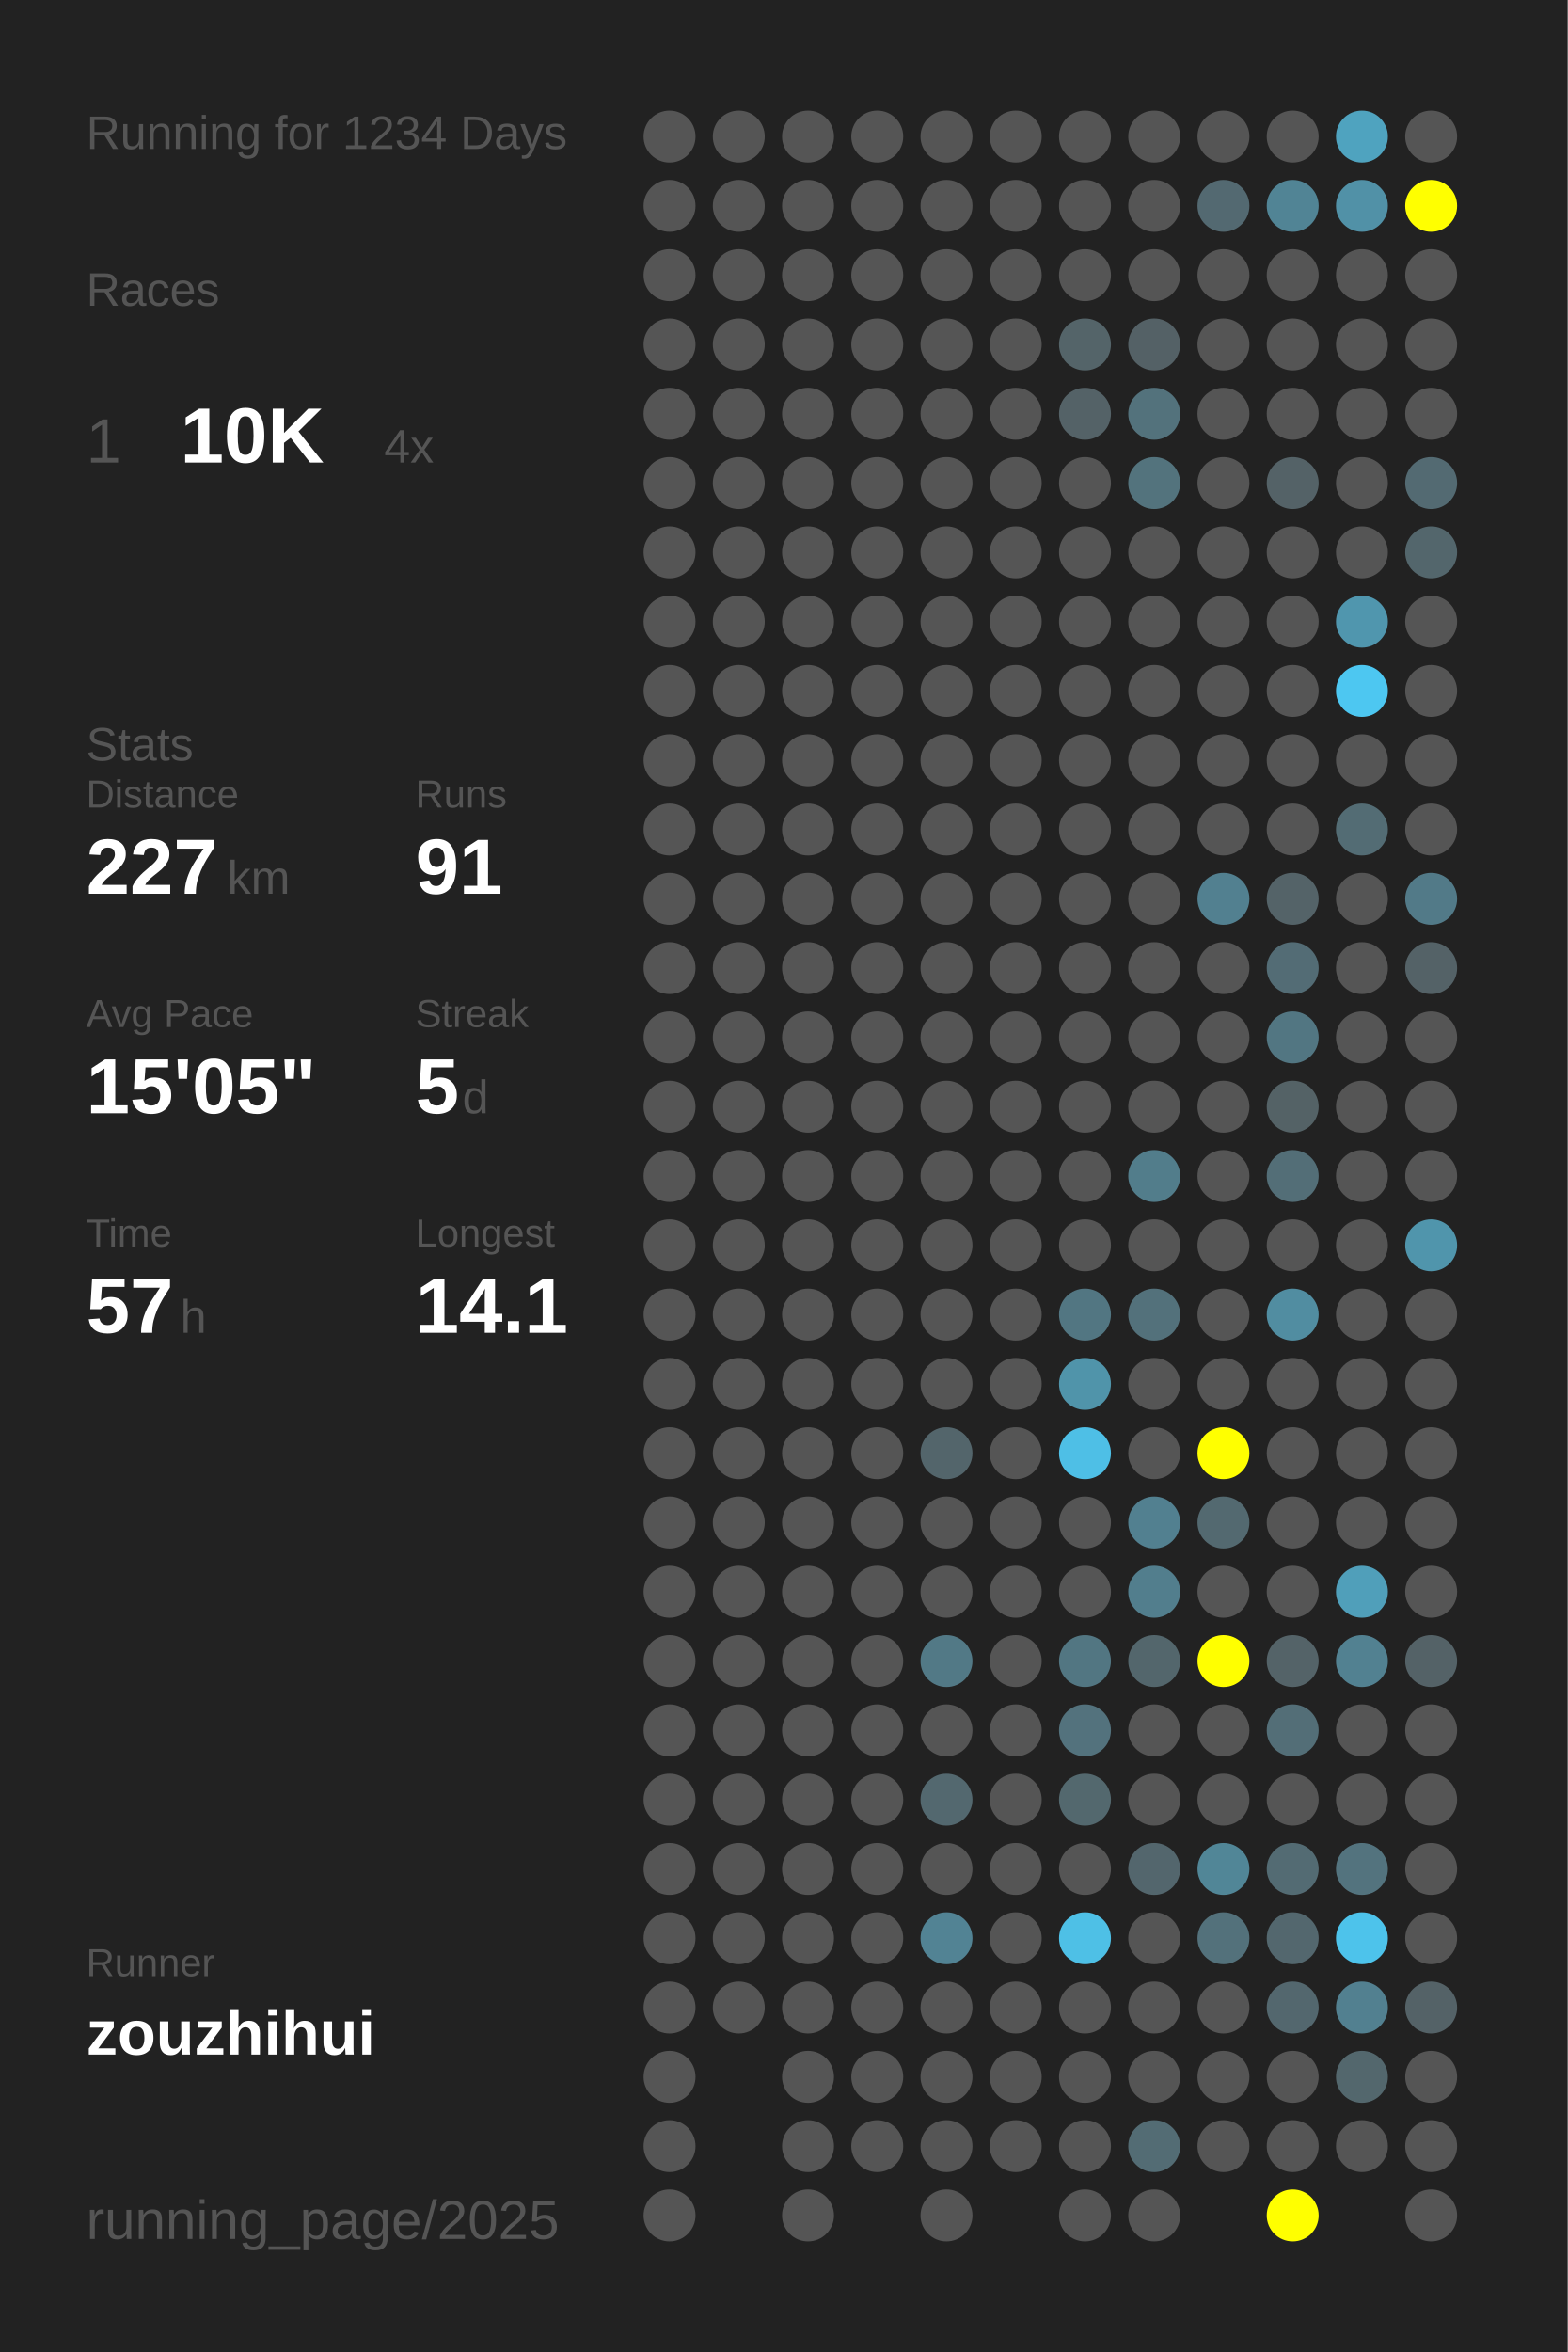
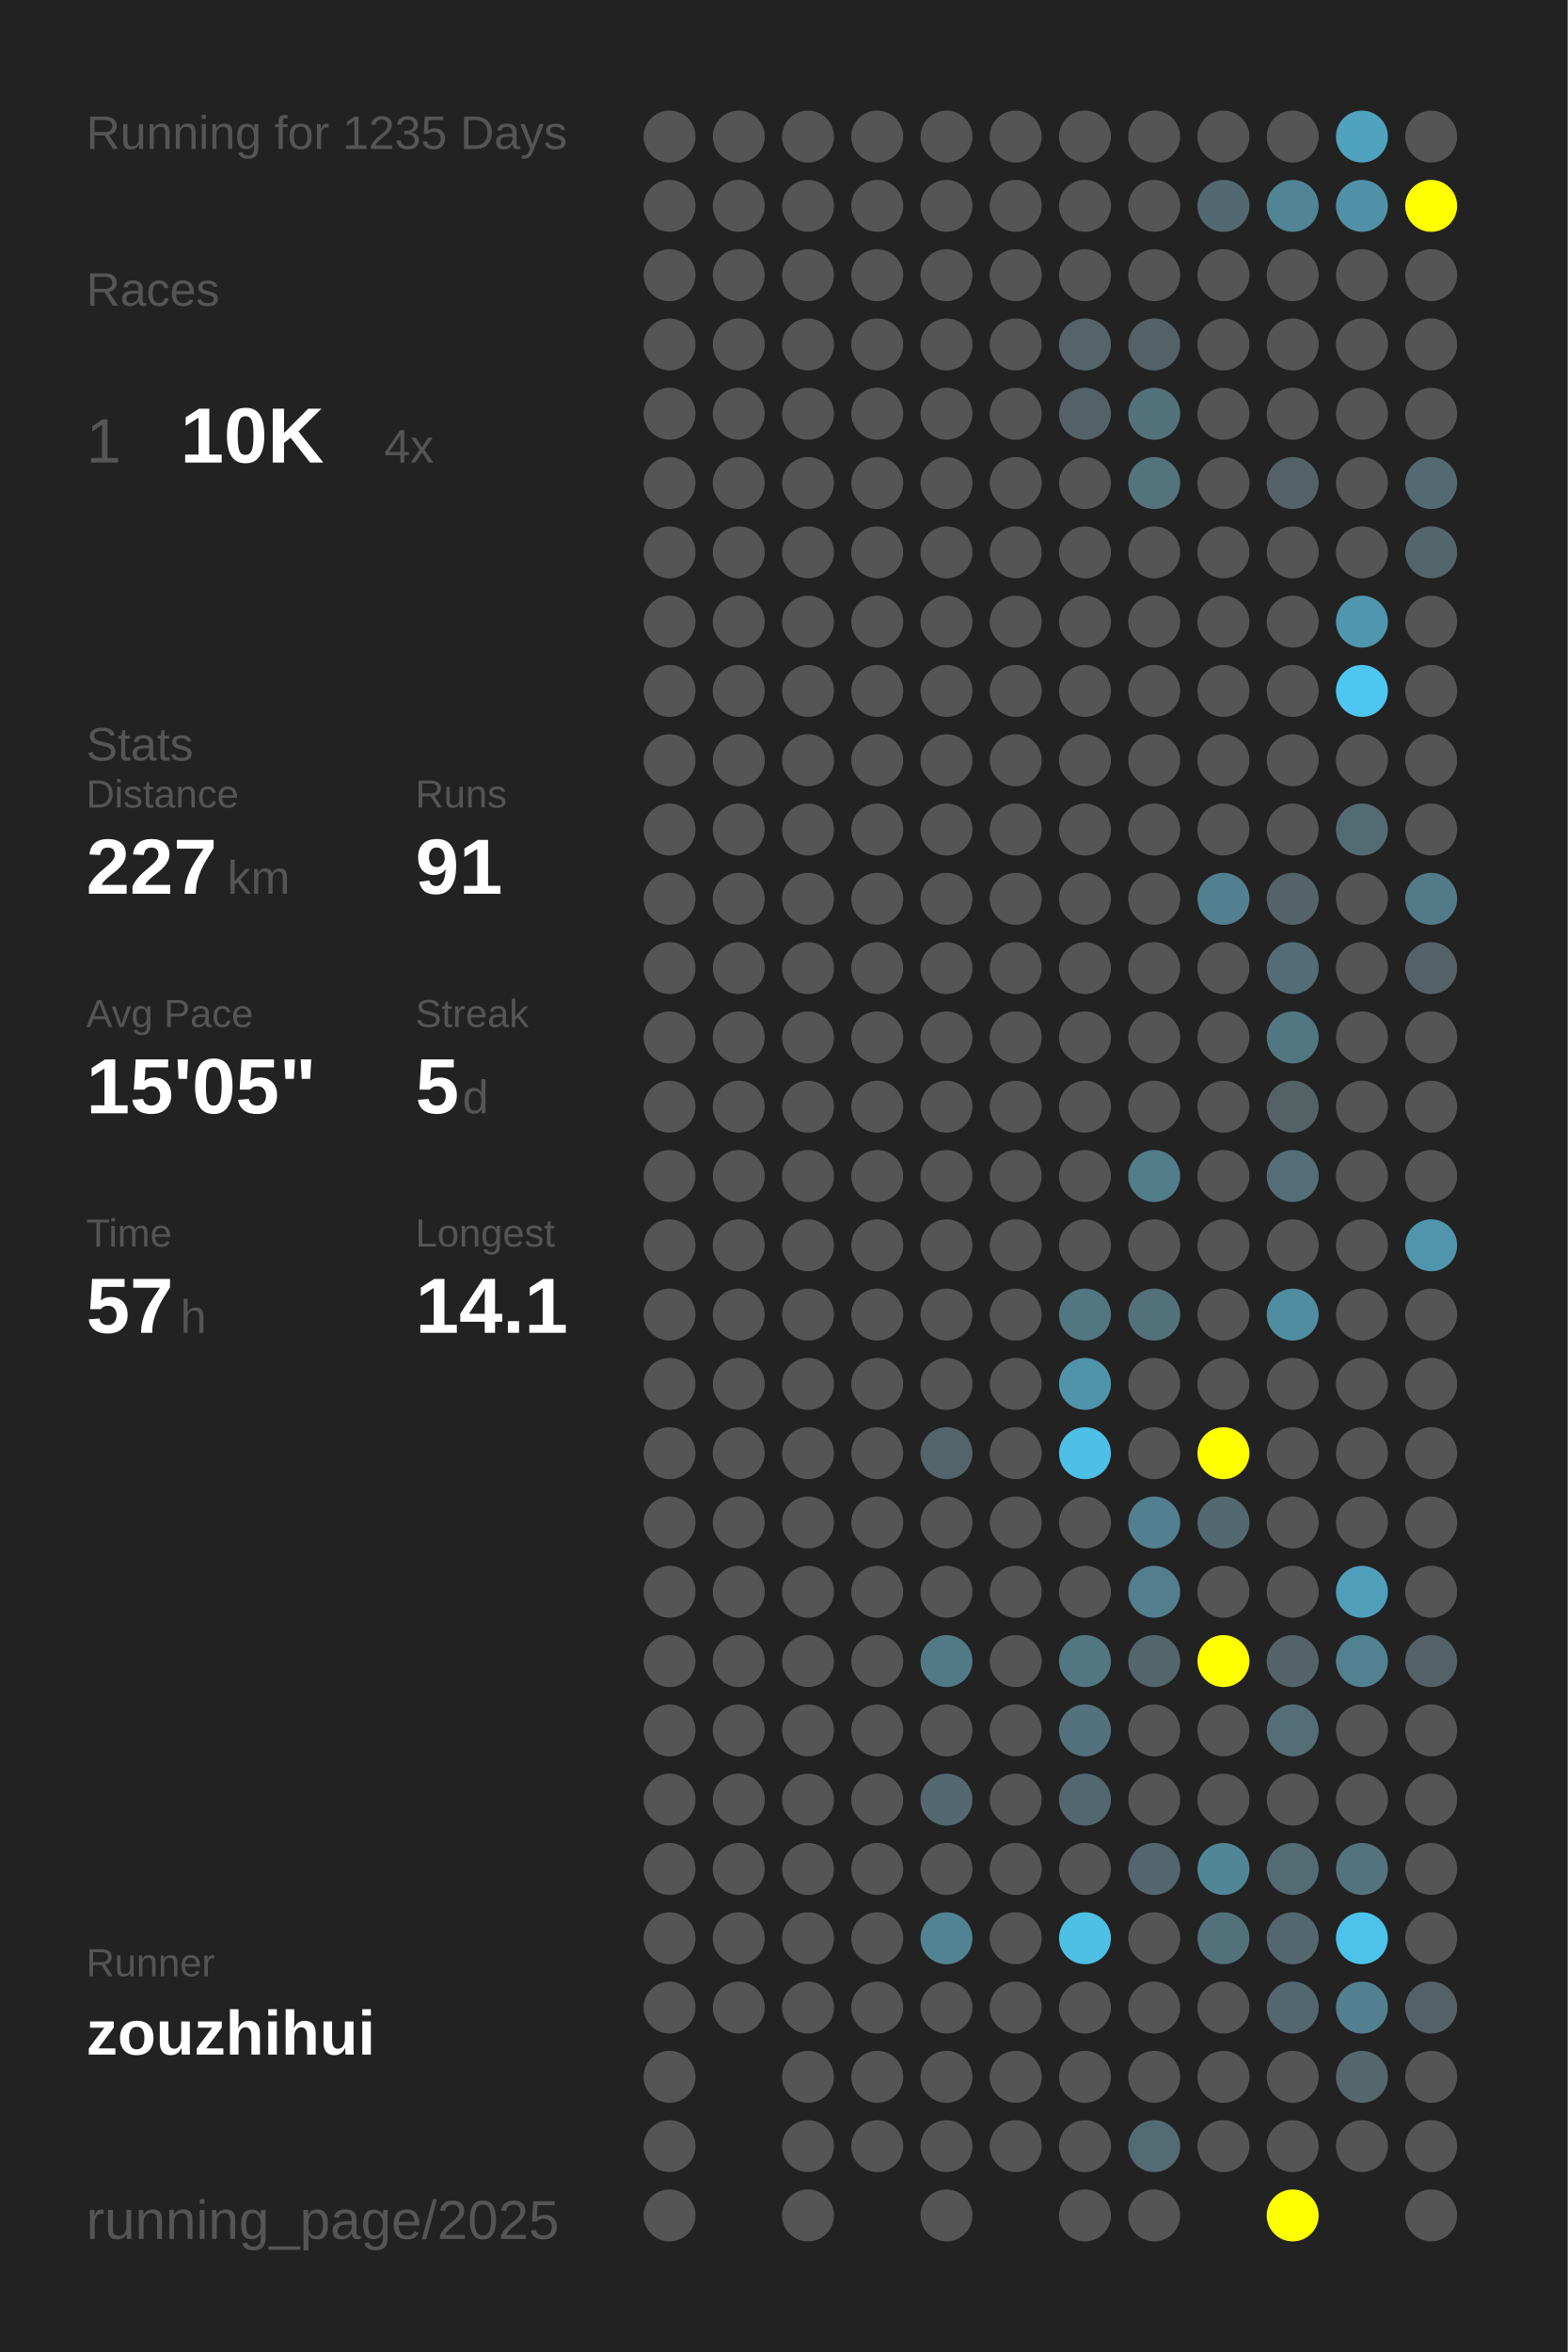
<svg xmlns="http://www.w3.org/2000/svg" baseProfile="full" height="300mm" version="1.1" viewBox="0,0,200,300" width="200mm">
  <defs />
  <rect fill="#222222" height="300" width="200" x="0" y="0" />
-   <text fill="#555555" style="font-size:6px; font-family:Arial;" x="11" y="19">Running for 1234 Days</text>
+   <text fill="#555555" style="font-size:6px; font-family:Arial;" x="11" y="19">Running for 1235 Days</text>
  <text fill="#555555" style="font-size:6px; font-family:Arial;" x="11" y="39">Races</text>
  <text fill="#555555" style="font-size:8px; font-family:Arial;" x="11" y="59">1</text>
  <text fill="#FFFFFF" style="font-size:10px; font-family:Arial; font-weight:bold;" x="23" y="59">10K</text>
  <text fill="#555555" style="font-size:6px; font-family:Arial;" x="49" y="59">4x</text>
  <text fill="#555555" style="font-size:6px; font-family:Arial;" x="11" y="97">Stats</text>
  <text fill="#555555" style="font-size:5px; font-family:Arial;" x="11" y="103">Distance</text>
  <text fill="#FFFFFF" style="font-size:10px; font-family:Arial; font-weight:bold;" x="11" y="114">227</text>
  <text fill="#555555" style="font-size:6px; font-family:Arial;" x="29" y="114">km</text>
  <text fill="#555555" style="font-size:5px; font-family:Arial;" x="53" y="103">Runs</text>
  <text fill="#FFFFFF" style="font-size:10px; font-family:Arial; font-weight:bold;" x="53" y="114">91</text>
  <text fill="#555555" style="font-size:5px; font-family:Arial;" x="11" y="131">Avg Pace</text>
  <text fill="#FFFFFF" style="font-size:10px; font-family:Arial; font-weight:bold;" x="11" y="142">15'05"</text>
  <text fill="#555555" style="font-size:5px; font-family:Arial;" x="53" y="131">Streak</text>
  <text fill="#FFFFFF" style="font-size:10px; font-family:Arial; font-weight:bold;" x="53" y="142">5</text>
  <text fill="#555555" style="font-size:6px; font-family:Arial;" x="59" y="142">d</text>
  <text fill="#555555" style="font-size:5px; font-family:Arial;" x="11" y="159">Time</text>
  <text fill="#FFFFFF" style="font-size:10px; font-family:Arial; font-weight:bold;" x="11" y="170">57</text>
  <text fill="#555555" style="font-size:6px; font-family:Arial;" x="23" y="170">h</text>
  <text fill="#555555" style="font-size:5px; font-family:Arial;" x="53" y="159">Longest</text>
  <text fill="#FFFFFF" style="font-size:10px; font-family:Arial; font-weight:bold;" x="53" y="170">14.1</text>
  <text fill="#555555" style="font-size:5px; font-family:Arial;" x="11" y="252.065">Runner</text>
  <text fill="#FFFFFF" style="font-size:8px; font-family:Arial; font-weight:bold;" x="11" y="262.065">zouzhihui</text>
  <text fill="#555555" style="font-size:7px; font-family:Arial;" x="11" y="285.581">running_page/2025</text>
  <circle cx="85.417" cy="17.419" fill="#555555" r="3.312" />
  <circle cx="85.417" cy="26.258" fill="#555555" r="3.312" />
  <circle cx="85.417" cy="35.097" fill="#555555" r="3.312" />
  <circle cx="85.417" cy="43.935" fill="#555555" r="3.312" />
  <circle cx="85.417" cy="52.774" fill="#555555" r="3.312" />
  <circle cx="85.417" cy="61.613" fill="#555555" r="3.312" />
  <circle cx="85.417" cy="70.452" fill="#555555" r="3.312" />
  <circle cx="85.417" cy="79.29" fill="#555555" r="3.312" />
  <circle cx="85.417" cy="88.129" fill="#555555" r="3.312" />
  <circle cx="85.417" cy="96.968" fill="#555555" r="3.312" />
  <circle cx="85.417" cy="105.806" fill="#555555" r="3.312" />
  <circle cx="85.417" cy="114.645" fill="#555555" r="3.312" />
  <circle cx="85.417" cy="123.484" fill="#555555" r="3.312" />
  <circle cx="85.417" cy="132.323" fill="#555555" r="3.312" />
  <circle cx="85.417" cy="141.161" fill="#555555" r="3.312" />
  <circle cx="85.417" cy="150" fill="#555555" r="3.312" />
  <circle cx="85.417" cy="158.839" fill="#555555" r="3.312" />
  <circle cx="85.417" cy="167.677" fill="#555555" r="3.312" />
  <circle cx="85.417" cy="176.516" fill="#555555" r="3.312" />
  <circle cx="85.417" cy="185.355" fill="#555555" r="3.312" />
  <circle cx="85.417" cy="194.194" fill="#555555" r="3.312" />
  <circle cx="85.417" cy="203.032" fill="#555555" r="3.312" />
  <circle cx="85.417" cy="211.871" fill="#555555" r="3.312" />
  <circle cx="85.417" cy="220.71" fill="#555555" r="3.312" />
  <circle cx="85.417" cy="229.548" fill="#555555" r="3.312" />
  <circle cx="85.417" cy="238.387" fill="#555555" r="3.312" />
  <circle cx="85.417" cy="247.226" fill="#555555" r="3.312" />
  <circle cx="85.417" cy="256.065" fill="#555555" r="3.312" />
  <circle cx="85.417" cy="264.903" fill="#555555" r="3.312" />
  <circle cx="85.417" cy="273.742" fill="#555555" r="3.312" />
  <circle cx="85.417" cy="282.581" fill="#555555" r="3.312" />
  <circle cx="94.25" cy="17.419" fill="#555555" r="3.312" />
  <circle cx="94.25" cy="26.258" fill="#555555" r="3.312" />
  <circle cx="94.25" cy="35.097" fill="#555555" r="3.312" />
  <circle cx="94.25" cy="43.935" fill="#555555" r="3.312" />
  <circle cx="94.25" cy="52.774" fill="#555555" r="3.312" />
  <circle cx="94.25" cy="61.613" fill="#555555" r="3.312" />
  <circle cx="94.25" cy="70.452" fill="#555555" r="3.312" />
  <circle cx="94.25" cy="79.29" fill="#555555" r="3.312" />
  <circle cx="94.25" cy="88.129" fill="#555555" r="3.312" />
  <circle cx="94.25" cy="96.968" fill="#555555" r="3.312" />
  <circle cx="94.25" cy="105.806" fill="#555555" r="3.312" />
  <circle cx="94.25" cy="114.645" fill="#555555" r="3.312" />
  <circle cx="94.25" cy="123.484" fill="#555555" r="3.312" />
  <circle cx="94.25" cy="132.323" fill="#555555" r="3.312" />
  <circle cx="94.25" cy="141.161" fill="#555555" r="3.312" />
  <circle cx="94.25" cy="150" fill="#555555" r="3.312" />
  <circle cx="94.25" cy="158.839" fill="#555555" r="3.312" />
  <circle cx="94.25" cy="167.677" fill="#555555" r="3.312" />
  <circle cx="94.25" cy="176.516" fill="#555555" r="3.312" />
  <circle cx="94.25" cy="185.355" fill="#555555" r="3.312" />
  <circle cx="94.25" cy="194.194" fill="#555555" r="3.312" />
  <circle cx="94.25" cy="203.032" fill="#555555" r="3.312" />
  <circle cx="94.25" cy="211.871" fill="#555555" r="3.312" />
  <circle cx="94.25" cy="220.71" fill="#555555" r="3.312" />
  <circle cx="94.25" cy="229.548" fill="#555555" r="3.312" />
  <circle cx="94.25" cy="238.387" fill="#555555" r="3.312" />
  <circle cx="94.25" cy="247.226" fill="#555555" r="3.312" />
  <circle cx="94.25" cy="256.065" fill="#555555" r="3.312" />
  <circle cx="103.083" cy="17.419" fill="#555555" r="3.312" />
  <circle cx="103.083" cy="26.258" fill="#555555" r="3.312" />
  <circle cx="103.083" cy="35.097" fill="#555555" r="3.312" />
  <circle cx="103.083" cy="43.935" fill="#555555" r="3.312" />
  <circle cx="103.083" cy="52.774" fill="#555555" r="3.312" />
  <circle cx="103.083" cy="61.613" fill="#555555" r="3.312" />
  <circle cx="103.083" cy="70.452" fill="#555555" r="3.312" />
  <circle cx="103.083" cy="79.29" fill="#555555" r="3.312" />
  <circle cx="103.083" cy="88.129" fill="#555555" r="3.312" />
  <circle cx="103.083" cy="96.968" fill="#555555" r="3.312" />
  <circle cx="103.083" cy="105.806" fill="#555555" r="3.312" />
  <circle cx="103.083" cy="114.645" fill="#555555" r="3.312" />
  <circle cx="103.083" cy="123.484" fill="#555555" r="3.312" />
  <circle cx="103.083" cy="132.323" fill="#555555" r="3.312" />
  <circle cx="103.083" cy="141.161" fill="#555555" r="3.312" />
  <circle cx="103.083" cy="150" fill="#555555" r="3.312" />
  <circle cx="103.083" cy="158.839" fill="#555555" r="3.312" />
  <circle cx="103.083" cy="167.677" fill="#555555" r="3.312" />
  <circle cx="103.083" cy="176.516" fill="#555555" r="3.312" />
  <circle cx="103.083" cy="185.355" fill="#555555" r="3.312" />
  <circle cx="103.083" cy="194.194" fill="#555555" r="3.312" />
  <circle cx="103.083" cy="203.032" fill="#555555" r="3.312" />
  <circle cx="103.083" cy="211.871" fill="#555555" r="3.312" />
  <circle cx="103.083" cy="220.71" fill="#555555" r="3.312" />
  <circle cx="103.083" cy="229.548" fill="#555555" r="3.312" />
  <circle cx="103.083" cy="238.387" fill="#555555" r="3.312" />
  <circle cx="103.083" cy="247.226" fill="#555555" r="3.312" />
  <circle cx="103.083" cy="256.065" fill="#555555" r="3.312" />
  <circle cx="103.083" cy="264.903" fill="#555555" r="3.312" />
  <circle cx="103.083" cy="273.742" fill="#555555" r="3.312" />
  <circle cx="103.083" cy="282.581" fill="#555555" r="3.312" />
  <circle cx="111.917" cy="17.419" fill="#555555" r="3.312" />
  <circle cx="111.917" cy="26.258" fill="#555555" r="3.312" />
  <circle cx="111.917" cy="35.097" fill="#555555" r="3.312" />
  <circle cx="111.917" cy="43.935" fill="#555555" r="3.312" />
  <circle cx="111.917" cy="52.774" fill="#555555" r="3.312" />
  <circle cx="111.917" cy="61.613" fill="#555555" r="3.312" />
  <circle cx="111.917" cy="70.452" fill="#555555" r="3.312" />
  <circle cx="111.917" cy="79.29" fill="#555555" r="3.312" />
  <circle cx="111.917" cy="88.129" fill="#555555" r="3.312" />
  <circle cx="111.917" cy="96.968" fill="#555555" r="3.312" />
  <circle cx="111.917" cy="105.806" fill="#555555" r="3.312" />
  <circle cx="111.917" cy="114.645" fill="#555555" r="3.312" />
  <circle cx="111.917" cy="123.484" fill="#555555" r="3.312" />
  <circle cx="111.917" cy="132.323" fill="#555555" r="3.312" />
  <circle cx="111.917" cy="141.161" fill="#555555" r="3.312" />
  <circle cx="111.917" cy="150" fill="#555555" r="3.312" />
  <circle cx="111.917" cy="158.839" fill="#555555" r="3.312" />
  <circle cx="111.917" cy="167.677" fill="#555555" r="3.312" />
  <circle cx="111.917" cy="176.516" fill="#555555" r="3.312" />
  <circle cx="111.917" cy="185.355" fill="#555555" r="3.312" />
  <circle cx="111.917" cy="194.194" fill="#555555" r="3.312" />
  <circle cx="111.917" cy="203.032" fill="#555555" r="3.312" />
  <circle cx="111.917" cy="211.871" fill="#555555" r="3.312" />
  <circle cx="111.917" cy="220.71" fill="#555555" r="3.312" />
  <circle cx="111.917" cy="229.548" fill="#555555" r="3.312" />
  <circle cx="111.917" cy="238.387" fill="#555555" r="3.312" />
  <circle cx="111.917" cy="247.226" fill="#555555" r="3.312" />
  <circle cx="111.917" cy="256.065" fill="#555555" r="3.312" />
  <circle cx="111.917" cy="264.903" fill="#555555" r="3.312" />
  <circle cx="111.917" cy="273.742" fill="#555555" r="3.312" />
  <circle cx="120.75" cy="17.419" fill="#555555" r="3.312" />
  <circle cx="120.75" cy="26.258" fill="#555555" r="3.312" />
  <circle cx="120.75" cy="35.097" fill="#555555" r="3.312" />
  <circle cx="120.75" cy="43.935" fill="#555555" r="3.312" />
  <circle cx="120.75" cy="52.774" fill="#555555" r="3.312" />
  <circle cx="120.75" cy="61.613" fill="#555555" r="3.312" />
  <circle cx="120.75" cy="70.452" fill="#555555" r="3.312" />
  <circle cx="120.75" cy="79.29" fill="#555555" r="3.312" />
  <circle cx="120.75" cy="88.129" fill="#555555" r="3.312" />
  <circle cx="120.75" cy="96.968" fill="#555555" r="3.312" />
  <circle cx="120.75" cy="105.806" fill="#555555" r="3.312" />
  <circle cx="120.75" cy="114.645" fill="#555555" r="3.312" />
  <circle cx="120.75" cy="123.484" fill="#555555" r="3.312" />
  <circle cx="120.75" cy="132.323" fill="#555555" r="3.312" />
  <circle cx="120.75" cy="141.161" fill="#555555" r="3.312" />
  <circle cx="120.75" cy="150" fill="#555555" r="3.312" />
  <circle cx="120.75" cy="158.839" fill="#555555" r="3.312" />
  <circle cx="120.75" cy="167.677" fill="#555555" r="3.312" />
  <circle cx="120.75" cy="176.516" fill="#555555" r="3.312" />
  <circle cx="120.75" cy="185.355" fill="#53656b" r="3.312" />
  <circle cx="120.75" cy="194.194" fill="#555555" r="3.312" />
  <circle cx="120.75" cy="203.032" fill="#555555" r="3.312" />
  <circle cx="120.75" cy="211.871" fill="#527986" r="3.312" />
  <circle cx="120.75" cy="220.71" fill="#555555" r="3.312" />
  <circle cx="120.75" cy="229.548" fill="#53686f" r="3.312" />
  <circle cx="120.75" cy="238.387" fill="#555555" r="3.312" />
  <circle cx="120.75" cy="247.226" fill="#528394" r="3.312" />
  <circle cx="120.75" cy="256.065" fill="#555555" r="3.312" />
  <circle cx="120.75" cy="264.903" fill="#555555" r="3.312" />
  <circle cx="120.75" cy="273.742" fill="#555555" r="3.312" />
  <circle cx="120.75" cy="282.581" fill="#555555" r="3.312" />
  <circle cx="129.583" cy="17.419" fill="#555555" r="3.312" />
  <circle cx="129.583" cy="26.258" fill="#555555" r="3.312" />
  <circle cx="129.583" cy="35.097" fill="#555555" r="3.312" />
  <circle cx="129.583" cy="43.935" fill="#555555" r="3.312" />
  <circle cx="129.583" cy="52.774" fill="#555555" r="3.312" />
  <circle cx="129.583" cy="61.613" fill="#555555" r="3.312" />
  <circle cx="129.583" cy="70.452" fill="#555555" r="3.312" />
  <circle cx="129.583" cy="79.29" fill="#555555" r="3.312" />
  <circle cx="129.583" cy="88.129" fill="#555555" r="3.312" />
  <circle cx="129.583" cy="96.968" fill="#555555" r="3.312" />
  <circle cx="129.583" cy="105.806" fill="#555555" r="3.312" />
  <circle cx="129.583" cy="114.645" fill="#555555" r="3.312" />
  <circle cx="129.583" cy="123.484" fill="#555555" r="3.312" />
  <circle cx="129.583" cy="132.323" fill="#555555" r="3.312" />
  <circle cx="129.583" cy="141.161" fill="#555555" r="3.312" />
  <circle cx="129.583" cy="150" fill="#555555" r="3.312" />
  <circle cx="129.583" cy="158.839" fill="#555555" r="3.312" />
  <circle cx="129.583" cy="167.677" fill="#555555" r="3.312" />
  <circle cx="129.583" cy="176.516" fill="#555555" r="3.312" />
  <circle cx="129.583" cy="185.355" fill="#555555" r="3.312" />
  <circle cx="129.583" cy="194.194" fill="#555555" r="3.312" />
  <circle cx="129.583" cy="203.032" fill="#555555" r="3.312" />
  <circle cx="129.583" cy="211.871" fill="#555555" r="3.312" />
  <circle cx="129.583" cy="220.71" fill="#555555" r="3.312" />
  <circle cx="129.583" cy="229.548" fill="#555555" r="3.312" />
  <circle cx="129.583" cy="238.387" fill="#555555" r="3.312" />
  <circle cx="129.583" cy="247.226" fill="#555555" r="3.312" />
  <circle cx="129.583" cy="256.065" fill="#555555" r="3.312" />
  <circle cx="129.583" cy="264.903" fill="#555555" r="3.312" />
  <circle cx="129.583" cy="273.742" fill="#555555" r="3.312" />
  <circle cx="138.417" cy="17.419" fill="#555555" r="3.312" />
  <circle cx="138.417" cy="26.258" fill="#555555" r="3.312" />
  <circle cx="138.417" cy="35.097" fill="#555555" r="3.312" />
  <circle cx="138.417" cy="43.935" fill="#546469" r="3.312" />
  <circle cx="138.417" cy="52.774" fill="#546267" r="3.312" />
  <circle cx="138.417" cy="61.613" fill="#555555" r="3.312" />
  <circle cx="138.417" cy="70.452" fill="#555555" r="3.312" />
  <circle cx="138.417" cy="79.29" fill="#555555" r="3.312" />
  <circle cx="138.417" cy="88.129" fill="#555555" r="3.312" />
  <circle cx="138.417" cy="96.968" fill="#555555" r="3.312" />
  <circle cx="138.417" cy="105.806" fill="#555555" r="3.312" />
  <circle cx="138.417" cy="114.645" fill="#555555" r="3.312" />
  <circle cx="138.417" cy="123.484" fill="#555555" r="3.312" />
  <circle cx="138.417" cy="132.323" fill="#555555" r="3.312" />
  <circle cx="138.417" cy="141.161" fill="#555555" r="3.312" />
  <circle cx="138.417" cy="150" fill="#555555" r="3.312" />
  <circle cx="138.417" cy="158.839" fill="#555555" r="3.312" />
  <circle cx="138.417" cy="167.677" fill="#527682" r="3.312" />
  <circle cx="138.417" cy="176.516" fill="#5094aa" r="3.312" />
  <circle cx="138.417" cy="185.355" fill="#4ebfe6" r="3.312" />
  <circle cx="138.417" cy="194.194" fill="#555555" r="3.312" />
  <circle cx="138.417" cy="203.032" fill="#555555" r="3.312" />
  <circle cx="138.417" cy="211.871" fill="#527682" r="3.312" />
  <circle cx="138.417" cy="220.71" fill="#53727d" r="3.312" />
  <circle cx="138.417" cy="229.548" fill="#53686e" r="3.312" />
  <circle cx="138.417" cy="238.387" fill="#555555" r="3.312" />
  <circle cx="138.417" cy="247.226" fill="#4ec0e6" r="3.312" />
  <circle cx="138.417" cy="256.065" fill="#555555" r="3.312" />
  <circle cx="138.417" cy="264.903" fill="#555555" r="3.312" />
  <circle cx="138.417" cy="273.742" fill="#555555" r="3.312" />
  <circle cx="138.417" cy="282.581" fill="#555555" r="3.312" />
  <circle cx="147.25" cy="17.419" fill="#555555" r="3.312" />
  <circle cx="147.25" cy="26.258" fill="#555555" r="3.312" />
  <circle cx="147.25" cy="35.097" fill="#555555" r="3.312" />
  <circle cx="147.25" cy="43.935" fill="#546166" r="3.312" />
  <circle cx="147.25" cy="52.774" fill="#53727c" r="3.312" />
  <circle cx="147.25" cy="61.613" fill="#53737d" r="3.312" />
  <circle cx="147.25" cy="70.452" fill="#555555" r="3.312" />
  <circle cx="147.25" cy="79.29" fill="#555555" r="3.312" />
  <circle cx="147.25" cy="88.129" fill="#555555" r="3.312" />
  <circle cx="147.25" cy="96.968" fill="#555555" r="3.312" />
  <circle cx="147.25" cy="105.806" fill="#555555" r="3.312" />
  <circle cx="147.25" cy="114.645" fill="#555555" r="3.312" />
  <circle cx="147.25" cy="123.484" fill="#555555" r="3.312" />
  <circle cx="147.25" cy="132.323" fill="#555555" r="3.312" />
  <circle cx="147.25" cy="141.161" fill="#555555" r="3.312" />
  <circle cx="147.25" cy="150" fill="#527d8b" r="3.312" />
  <circle cx="147.25" cy="158.839" fill="#555555" r="3.312" />
  <circle cx="147.25" cy="167.677" fill="#53717b" r="3.312" />
  <circle cx="147.25" cy="176.516" fill="#555555" r="3.312" />
  <circle cx="147.25" cy="185.355" fill="#555555" r="3.312" />
  <circle cx="147.25" cy="194.194" fill="#528090" r="3.312" />
  <circle cx="147.25" cy="203.032" fill="#527e8d" r="3.312" />
  <circle cx="147.25" cy="211.871" fill="#53666c" r="3.312" />
  <circle cx="147.25" cy="220.71" fill="#555555" r="3.312" />
  <circle cx="147.25" cy="229.548" fill="#555555" r="3.312" />
  <circle cx="147.25" cy="238.387" fill="#53666d" r="3.312" />
  <circle cx="147.25" cy="247.226" fill="#555555" r="3.312" />
  <circle cx="147.25" cy="256.065" fill="#555555" r="3.312" />
  <circle cx="147.25" cy="264.903" fill="#555555" r="3.312" />
  <circle cx="147.25" cy="273.742" fill="#536c74" r="3.312" />
  <circle cx="147.25" cy="282.581" fill="#555555" r="3.312" />
  <circle cx="156.083" cy="17.419" fill="#555555" r="3.312" />
  <circle cx="156.083" cy="26.258" fill="#536971" r="3.312" />
  <circle cx="156.083" cy="35.097" fill="#555555" r="3.312" />
  <circle cx="156.083" cy="43.935" fill="#555555" r="3.312" />
  <circle cx="156.083" cy="52.774" fill="#555555" r="3.312" />
  <circle cx="156.083" cy="61.613" fill="#555555" r="3.312" />
  <circle cx="156.083" cy="70.452" fill="#555555" r="3.312" />
  <circle cx="156.083" cy="79.29" fill="#555555" r="3.312" />
  <circle cx="156.083" cy="88.129" fill="#555555" r="3.312" />
  <circle cx="156.083" cy="96.968" fill="#555555" r="3.312" />
  <circle cx="156.083" cy="105.806" fill="#555555" r="3.312" />
  <circle cx="156.083" cy="114.645" fill="#528090" r="3.312" />
  <circle cx="156.083" cy="123.484" fill="#555555" r="3.312" />
  <circle cx="156.083" cy="132.323" fill="#555555" r="3.312" />
  <circle cx="156.083" cy="141.161" fill="#555555" r="3.312" />
  <circle cx="156.083" cy="150" fill="#555555" r="3.312" />
  <circle cx="156.083" cy="158.839" fill="#555555" r="3.312" />
  <circle cx="156.083" cy="167.677" fill="#555555" r="3.312" />
  <circle cx="156.083" cy="176.516" fill="#555555" r="3.312" />
  <circle cx="156.083" cy="185.355" fill="#FFFF00" r="3.312" />
  <circle cx="156.083" cy="194.194" fill="#536970" r="3.312" />
  <circle cx="156.083" cy="203.032" fill="#555555" r="3.312" />
  <circle cx="156.083" cy="211.871" fill="#FFFF00" r="3.312" />
  <circle cx="156.083" cy="220.71" fill="#555555" r="3.312" />
  <circle cx="156.083" cy="229.548" fill="#555555" r="3.312" />
  <circle cx="156.083" cy="238.387" fill="#518697" r="3.312" />
  <circle cx="156.083" cy="247.226" fill="#53717b" r="3.312" />
  <circle cx="156.083" cy="256.065" fill="#555555" r="3.312" />
  <circle cx="156.083" cy="264.903" fill="#555555" r="3.312" />
  <circle cx="156.083" cy="273.742" fill="#555555" r="3.312" />
  <circle cx="164.917" cy="17.419" fill="#555555" r="3.312" />
  <circle cx="164.917" cy="26.258" fill="#518495" r="3.312" />
  <circle cx="164.917" cy="35.097" fill="#555555" r="3.312" />
  <circle cx="164.917" cy="43.935" fill="#555555" r="3.312" />
  <circle cx="164.917" cy="52.774" fill="#555555" r="3.312" />
  <circle cx="164.917" cy="61.613" fill="#546267" r="3.312" />
  <circle cx="164.917" cy="70.452" fill="#555555" r="3.312" />
  <circle cx="164.917" cy="79.29" fill="#555555" r="3.312" />
  <circle cx="164.917" cy="88.129" fill="#555555" r="3.312" />
  <circle cx="164.917" cy="96.968" fill="#555555" r="3.312" />
  <circle cx="164.917" cy="105.806" fill="#555555" r="3.312" />
  <circle cx="164.917" cy="114.645" fill="#546368" r="3.312" />
  <circle cx="164.917" cy="123.484" fill="#536c75" r="3.312" />
  <circle cx="164.917" cy="132.323" fill="#527682" r="3.312" />
  <circle cx="164.917" cy="141.161" fill="#546266" r="3.312" />
  <circle cx="164.917" cy="150" fill="#536e77" r="3.312" />
  <circle cx="164.917" cy="158.839" fill="#555555" r="3.312" />
  <circle cx="164.917" cy="167.677" fill="#518da1" r="3.312" />
  <circle cx="164.917" cy="176.516" fill="#555555" r="3.312" />
  <circle cx="164.917" cy="185.355" fill="#555555" r="3.312" />
  <circle cx="164.917" cy="194.194" fill="#555555" r="3.312" />
  <circle cx="164.917" cy="203.032" fill="#555555" r="3.312" />
  <circle cx="164.917" cy="211.871" fill="#546368" r="3.312" />
  <circle cx="164.917" cy="220.71" fill="#536e77" r="3.312" />
  <circle cx="164.917" cy="229.548" fill="#555555" r="3.312" />
  <circle cx="164.917" cy="238.387" fill="#536b73" r="3.312" />
  <circle cx="164.917" cy="247.226" fill="#53676e" r="3.312" />
  <circle cx="164.917" cy="256.065" fill="#53676e" r="3.312" />
  <circle cx="164.917" cy="264.903" fill="#555555" r="3.312" />
  <circle cx="164.917" cy="273.742" fill="#555555" r="3.312" />
  <circle cx="164.917" cy="282.581" fill="#FFFF00" r="3.312" />
  <circle cx="173.75" cy="17.419" fill="#4fa3bf" r="3.312" />
  <circle cx="173.75" cy="26.258" fill="#5191a7" r="3.312" />
  <circle cx="173.75" cy="35.097" fill="#555555" r="3.312" />
  <circle cx="173.75" cy="43.935" fill="#555555" r="3.312" />
  <circle cx="173.75" cy="52.774" fill="#555555" r="3.312" />
  <circle cx="173.75" cy="61.613" fill="#555555" r="3.312" />
  <circle cx="173.75" cy="70.452" fill="#555555" r="3.312" />
  <circle cx="173.75" cy="79.29" fill="#5096ae" r="3.312" />
  <circle cx="173.75" cy="88.129" fill="#4dc7f1" r="3.312" />
  <circle cx="173.75" cy="96.968" fill="#555555" r="3.312" />
  <circle cx="173.75" cy="105.806" fill="#536c74" r="3.312" />
  <circle cx="173.75" cy="114.645" fill="#555555" r="3.312" />
  <circle cx="173.75" cy="123.484" fill="#555555" r="3.312" />
  <circle cx="173.75" cy="132.323" fill="#555555" r="3.312" />
  <circle cx="173.75" cy="141.161" fill="#555555" r="3.312" />
  <circle cx="173.75" cy="150" fill="#555555" r="3.312" />
  <circle cx="173.75" cy="158.839" fill="#555555" r="3.312" />
  <circle cx="173.75" cy="167.677" fill="#555555" r="3.312" />
  <circle cx="173.75" cy="176.516" fill="#555555" r="3.312" />
  <circle cx="173.75" cy="185.355" fill="#555555" r="3.312" />
  <circle cx="173.75" cy="194.194" fill="#555555" r="3.312" />
  <circle cx="173.75" cy="203.032" fill="#509fba" r="3.312" />
  <circle cx="173.75" cy="211.871" fill="#528191" r="3.312" />
  <circle cx="173.75" cy="220.71" fill="#555555" r="3.312" />
  <circle cx="173.75" cy="229.548" fill="#555555" r="3.312" />
  <circle cx="173.75" cy="238.387" fill="#53737e" r="3.312" />
  <circle cx="173.75" cy="247.226" fill="#4dc3eb" r="3.312" />
  <circle cx="173.75" cy="256.065" fill="#528090" r="3.312" />
  <circle cx="173.75" cy="264.903" fill="#53676d" r="3.312" />
  <circle cx="173.75" cy="273.742" fill="#555555" r="3.312" />
  <circle cx="182.583" cy="17.419" fill="#555555" r="3.312" />
  <circle cx="182.583" cy="26.258" fill="#FFFF00" r="3.312" />
  <circle cx="182.583" cy="35.097" fill="#555555" r="3.312" />
  <circle cx="182.583" cy="43.935" fill="#555555" r="3.312" />
  <circle cx="182.583" cy="52.774" fill="#555555" r="3.312" />
  <circle cx="182.583" cy="61.613" fill="#536a72" r="3.312" />
  <circle cx="182.583" cy="70.452" fill="#53666c" r="3.312" />
  <circle cx="182.583" cy="79.29" fill="#555555" r="3.312" />
  <circle cx="182.583" cy="88.129" fill="#555555" r="3.312" />
  <circle cx="182.583" cy="96.968" fill="#555555" r="3.312" />
  <circle cx="182.583" cy="105.806" fill="#555555" r="3.312" />
  <circle cx="182.583" cy="114.645" fill="#527a88" r="3.312" />
  <circle cx="182.583" cy="123.484" fill="#546267" r="3.312" />
  <circle cx="182.583" cy="132.323" fill="#555555" r="3.312" />
  <circle cx="182.583" cy="141.161" fill="#555555" r="3.312" />
  <circle cx="182.583" cy="150" fill="#555555" r="3.312" />
  <circle cx="182.583" cy="158.839" fill="#5095ac" r="3.312" />
  <circle cx="182.583" cy="167.677" fill="#555555" r="3.312" />
  <circle cx="182.583" cy="176.516" fill="#555555" r="3.312" />
  <circle cx="182.583" cy="185.355" fill="#555555" r="3.312" />
  <circle cx="182.583" cy="194.194" fill="#555555" r="3.312" />
  <circle cx="182.583" cy="203.032" fill="#555555" r="3.312" />
  <circle cx="182.583" cy="211.871" fill="#546267" r="3.312" />
  <circle cx="182.583" cy="220.71" fill="#555555" r="3.312" />
  <circle cx="182.583" cy="229.548" fill="#555555" r="3.312" />
  <circle cx="182.583" cy="238.387" fill="#555555" r="3.312" />
  <circle cx="182.583" cy="247.226" fill="#555555" r="3.312" />
  <circle cx="182.583" cy="256.065" fill="#546267" r="3.312" />
  <circle cx="182.583" cy="264.903" fill="#555555" r="3.312" />
  <circle cx="182.583" cy="273.742" fill="#555555" r="3.312" />
  <circle cx="182.583" cy="282.581" fill="#555555" r="3.312" />
</svg>
